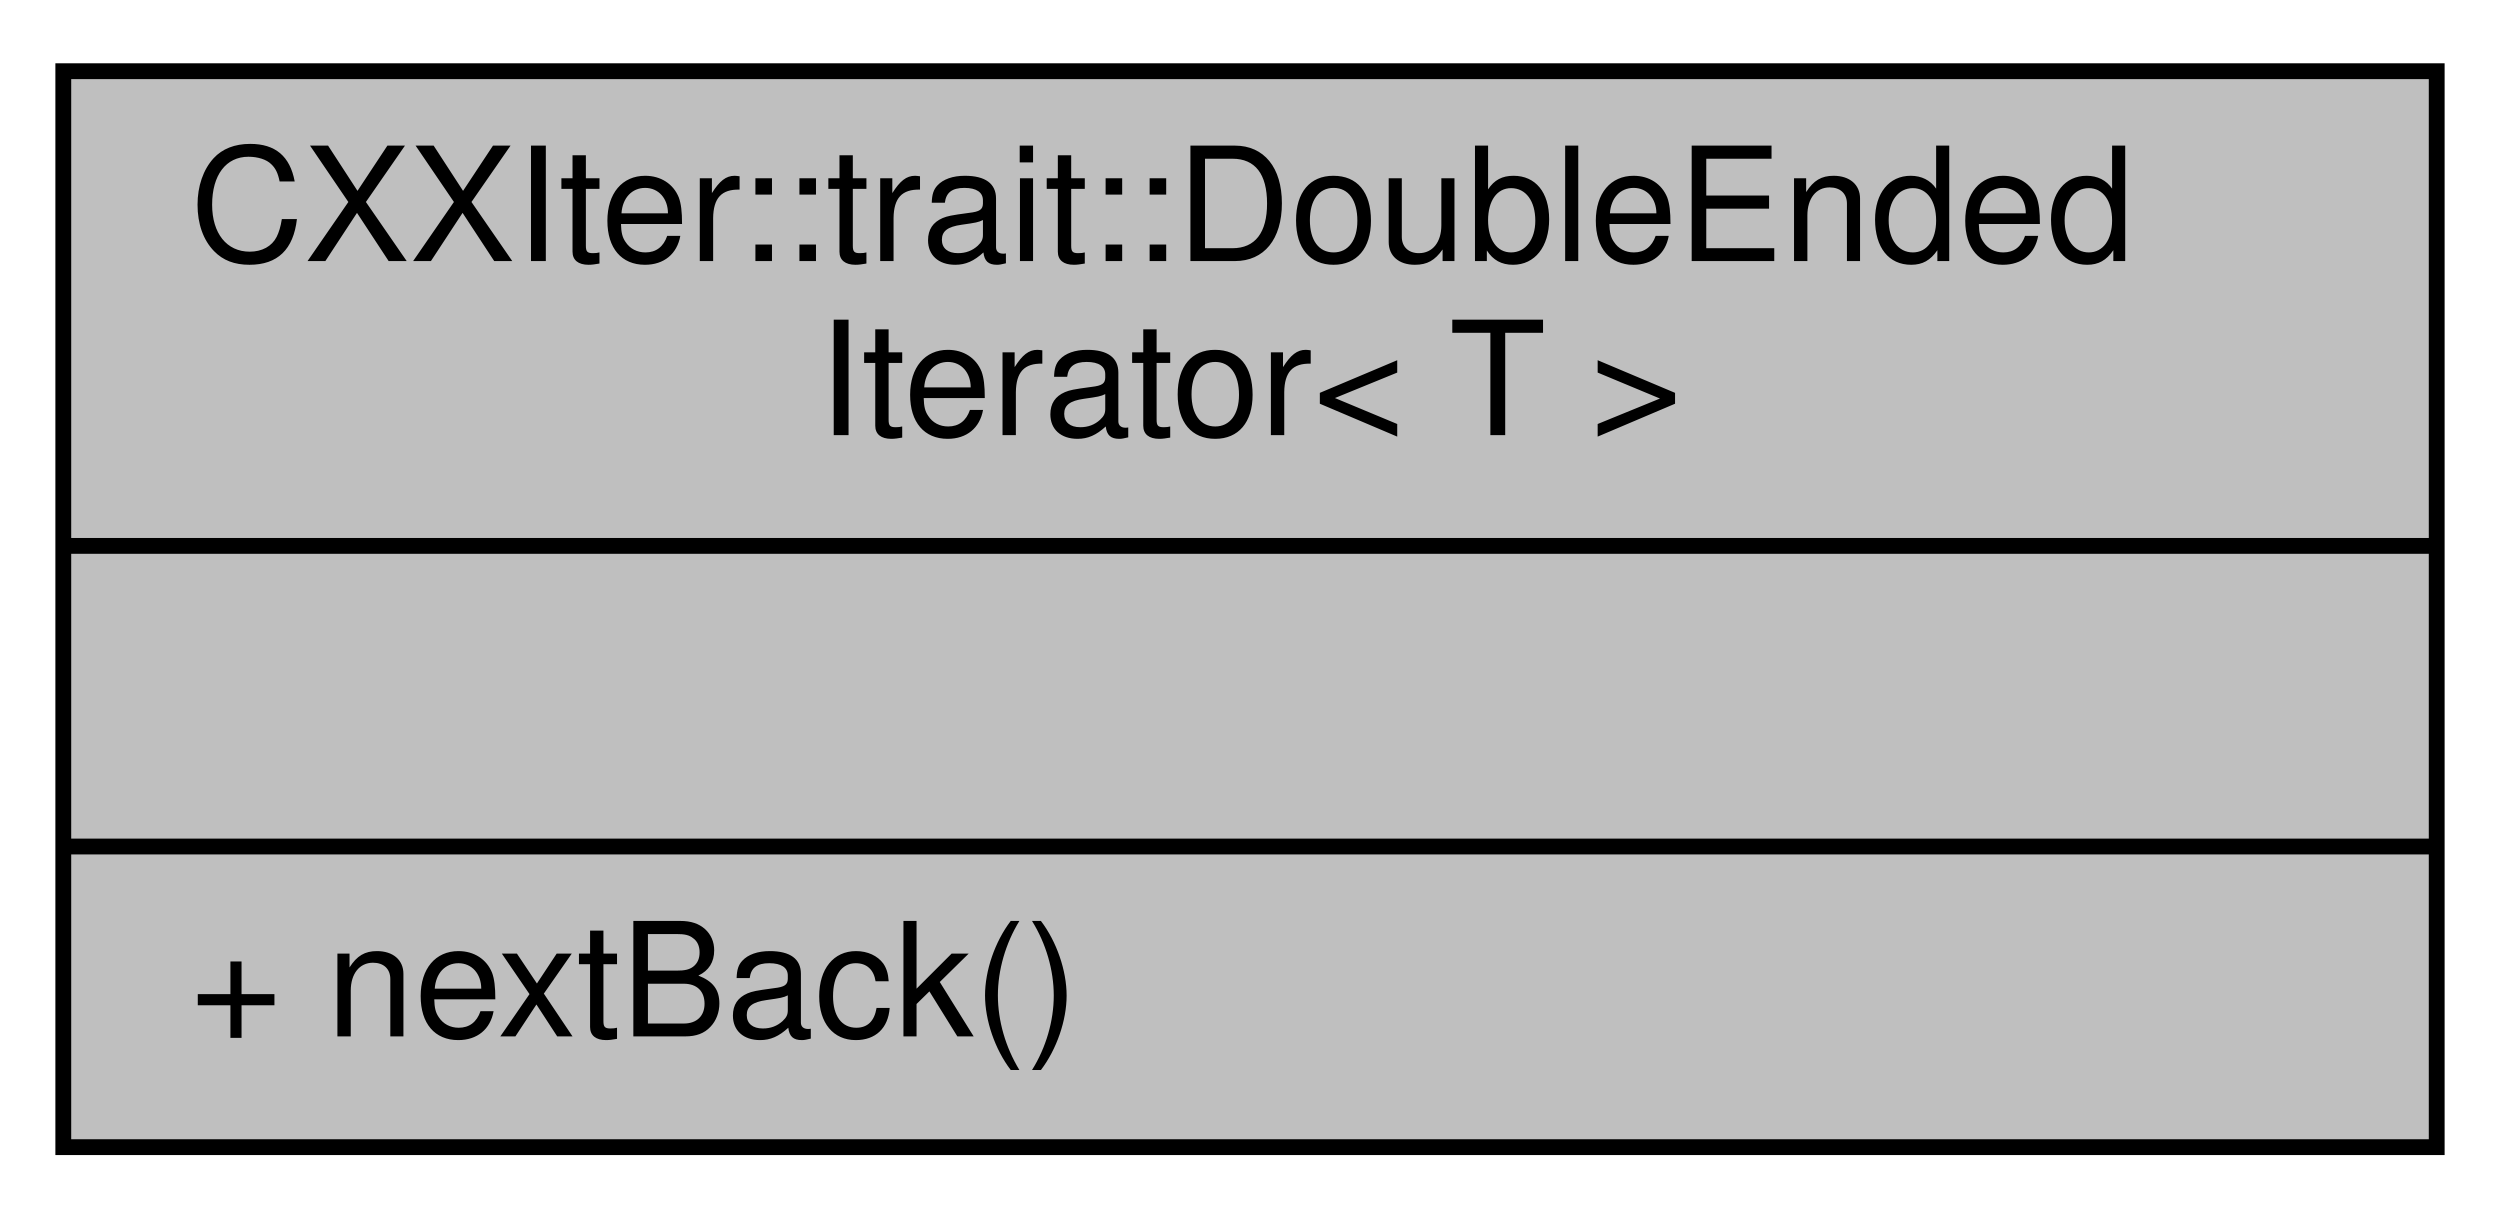
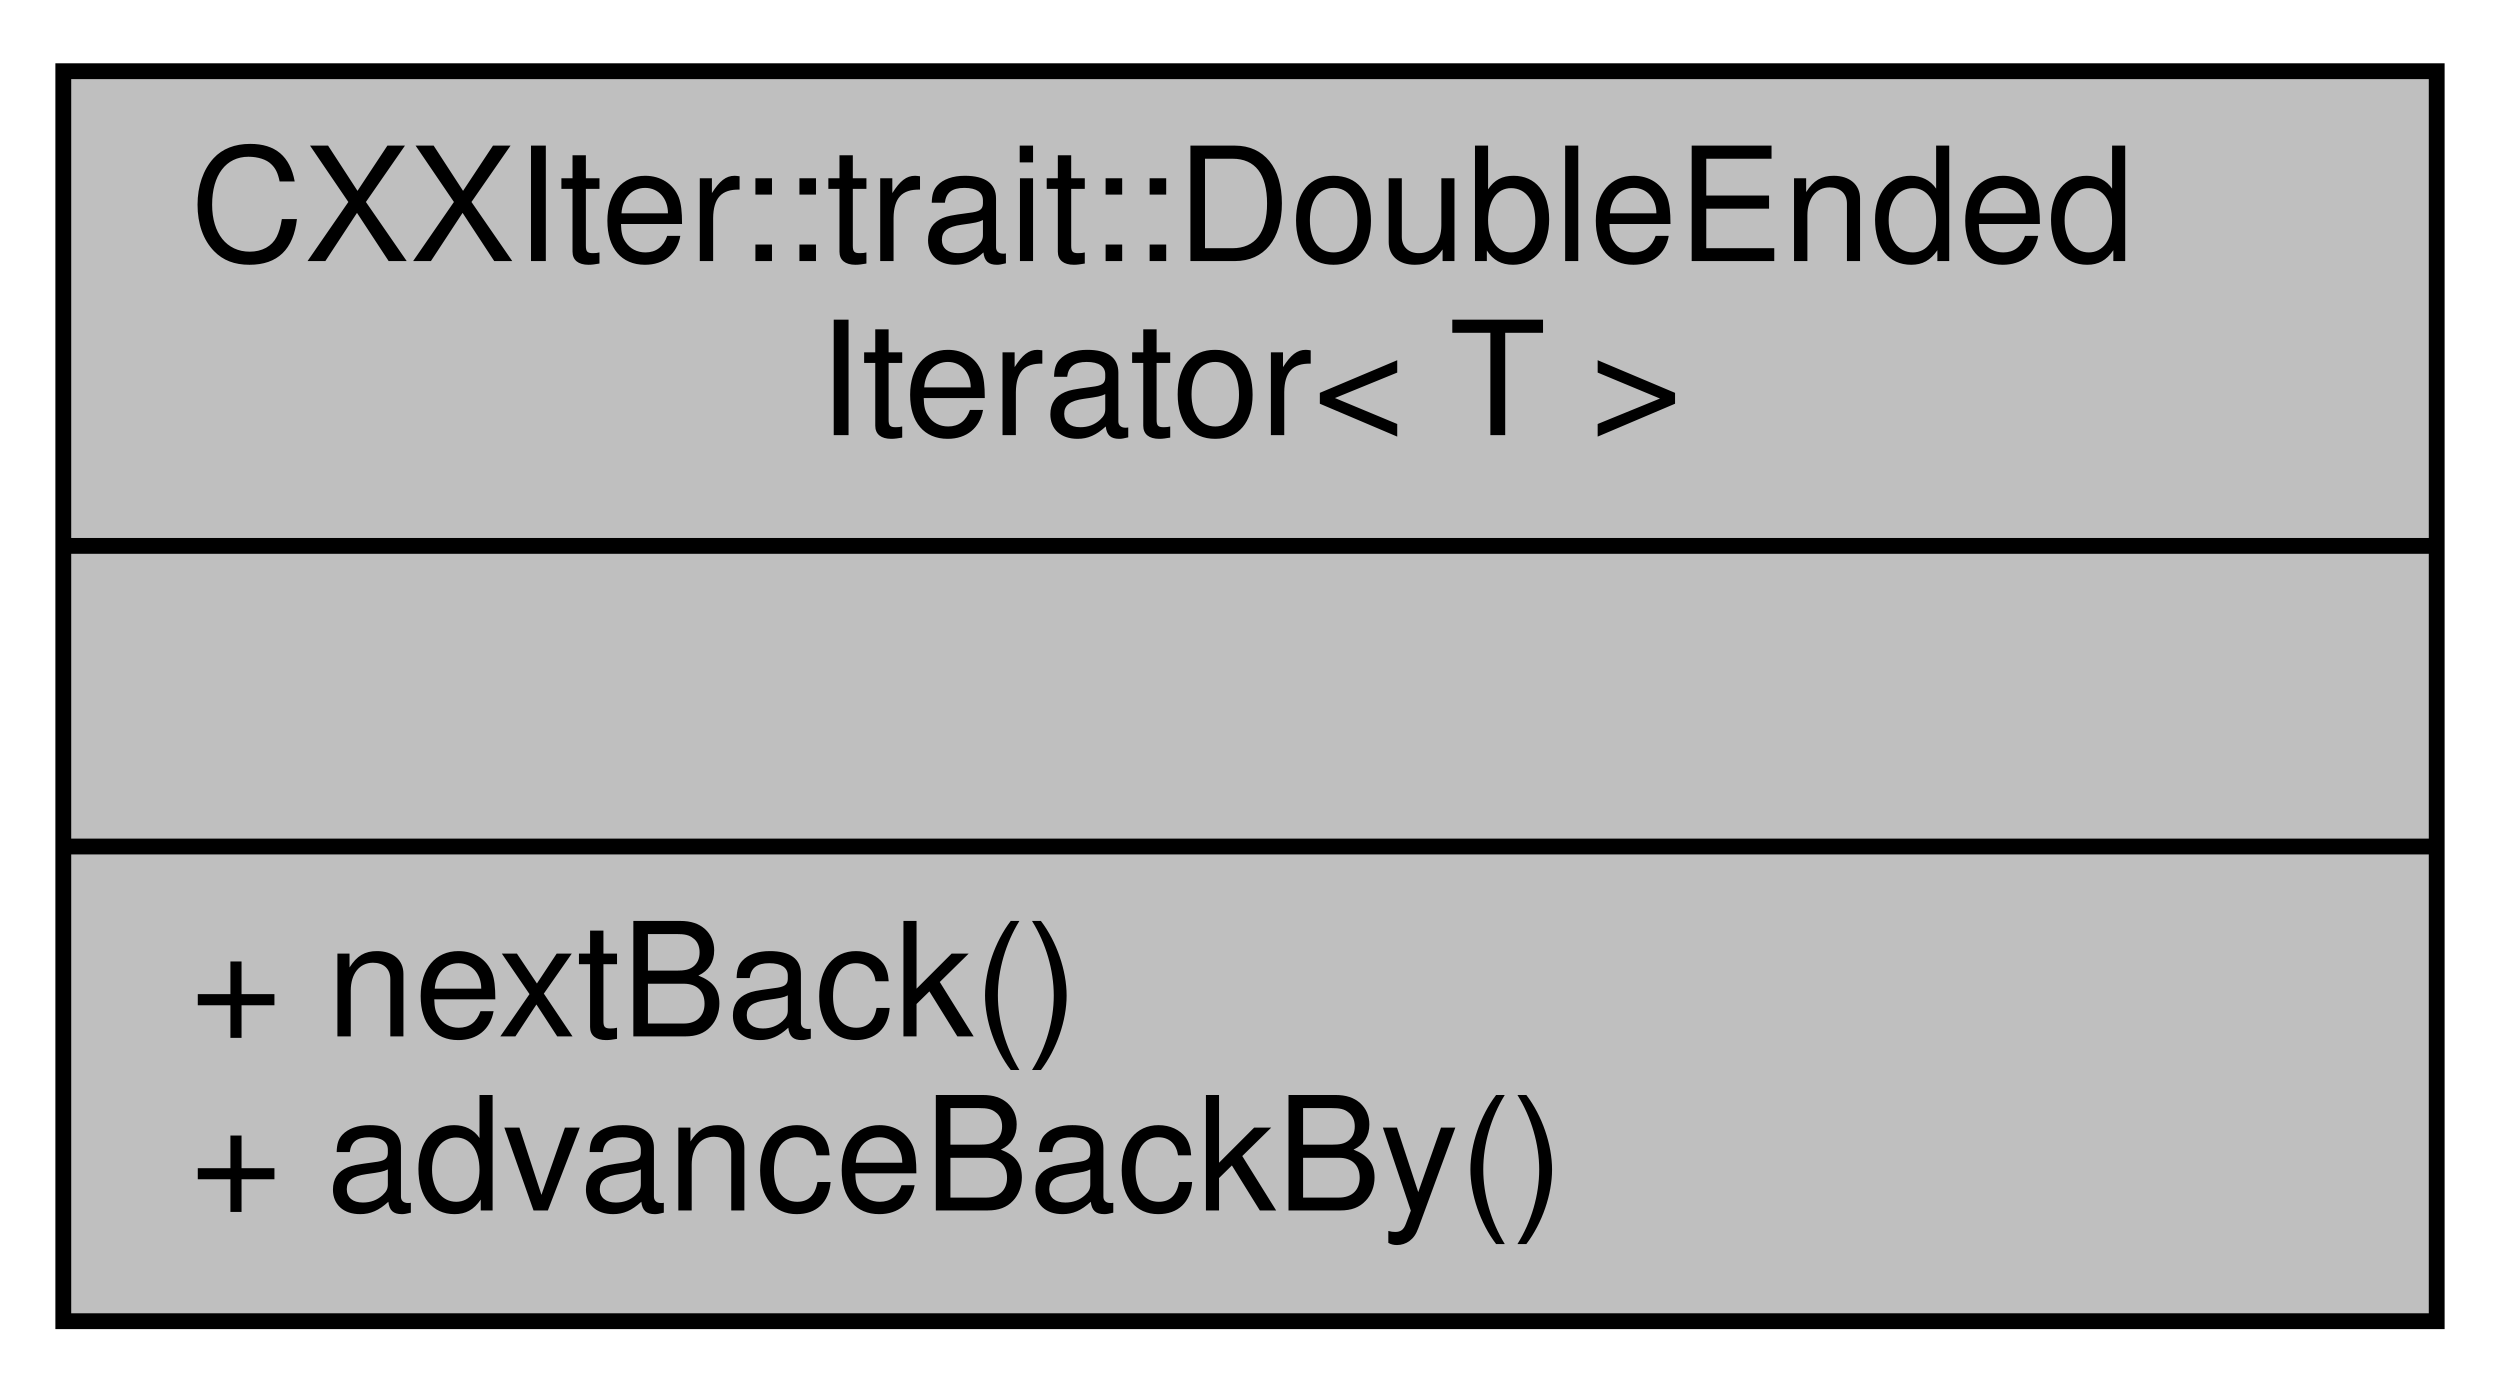
- <svg xmlns="http://www.w3.org/2000/svg" xmlns:xlink="http://www.w3.org/1999/xlink" width="158pt" height="77pt" viewBox="0.00 0.00 158.00 77.00">
-   <g id="graph0" class="graph" transform="scale(1 1) rotate(0) translate(4 73)">
+ <svg xmlns="http://www.w3.org/2000/svg" xmlns:xlink="http://www.w3.org/1999/xlink" width="158pt" height="88pt" viewBox="0.00 0.00 158.00 88.00">
+   <g id="graph0" class="graph" transform="scale(1 1) rotate(0) translate(4 84)">
    <g id="node1" class="node">
      <g id="a_node1">
        <a xlink:title="Trait that extends the Iterator trait with double-ended functionality.">
-           <polygon fill="#bfbfbf" stroke="black" points="0,-0.5 0,-68.5 150,-68.5 150,-0.5 0,-0.5" />
-           <text text-anchor="start" x="8" y="-56.5" font-family="Helvetica,sans-Serif" font-size="10.00">CXXIter::trait::DoubleEnded</text>
-           <text text-anchor="middle" x="75" y="-45.5" font-family="Helvetica,sans-Serif" font-size="10.00">Iterator&lt; T &gt;</text>
-           <polyline fill="none" stroke="black" points="0,-38.5 150,-38.5 " />
-           <text text-anchor="middle" x="75" y="-26.5" font-family="Helvetica,sans-Serif" font-size="10.00"> </text>
-           <polyline fill="none" stroke="black" points="0,-19.5 150,-19.5 " />
-           <text text-anchor="start" x="8" y="-7.5" font-family="Helvetica,sans-Serif" font-size="10.00">+ nextBack()</text>
+           <polygon fill="#bfbfbf" stroke="black" points="0,-0.5 0,-79.5 150,-79.5 150,-0.5 0,-0.5" />
+           <text text-anchor="start" x="8" y="-67.5" font-family="Helvetica,sans-Serif" font-size="10.00">CXXIter::trait::DoubleEnded</text>
+           <text text-anchor="middle" x="75" y="-56.5" font-family="Helvetica,sans-Serif" font-size="10.00">Iterator&lt; T &gt;</text>
+           <polyline fill="none" stroke="black" points="0,-49.5 150,-49.5 " />
+           <text text-anchor="middle" x="75" y="-37.5" font-family="Helvetica,sans-Serif" font-size="10.00"> </text>
+           <polyline fill="none" stroke="black" points="0,-30.5 150,-30.5 " />
+           <text text-anchor="start" x="8" y="-18.5" font-family="Helvetica,sans-Serif" font-size="10.00">+ nextBack()</text>
+           <text text-anchor="start" x="8" y="-7.5" font-family="Helvetica,sans-Serif" font-size="10.00">+ advanceBackBy()</text>
        </a>
      </g>
    </g>
  </g>
</svg>
